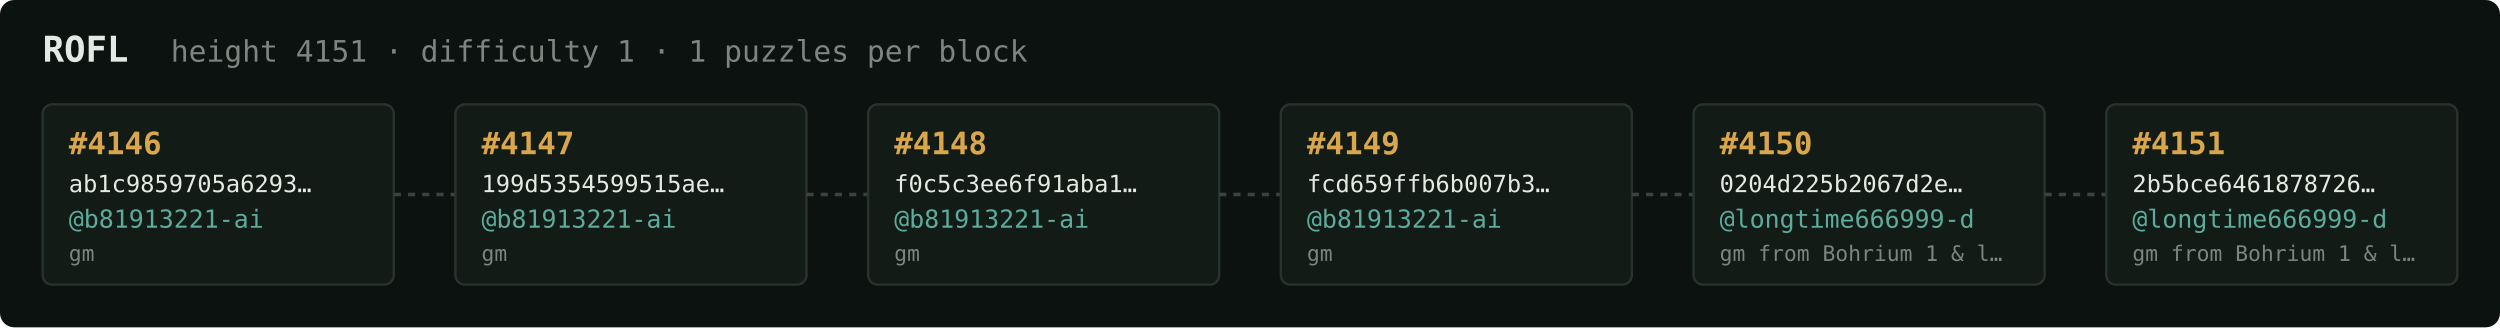
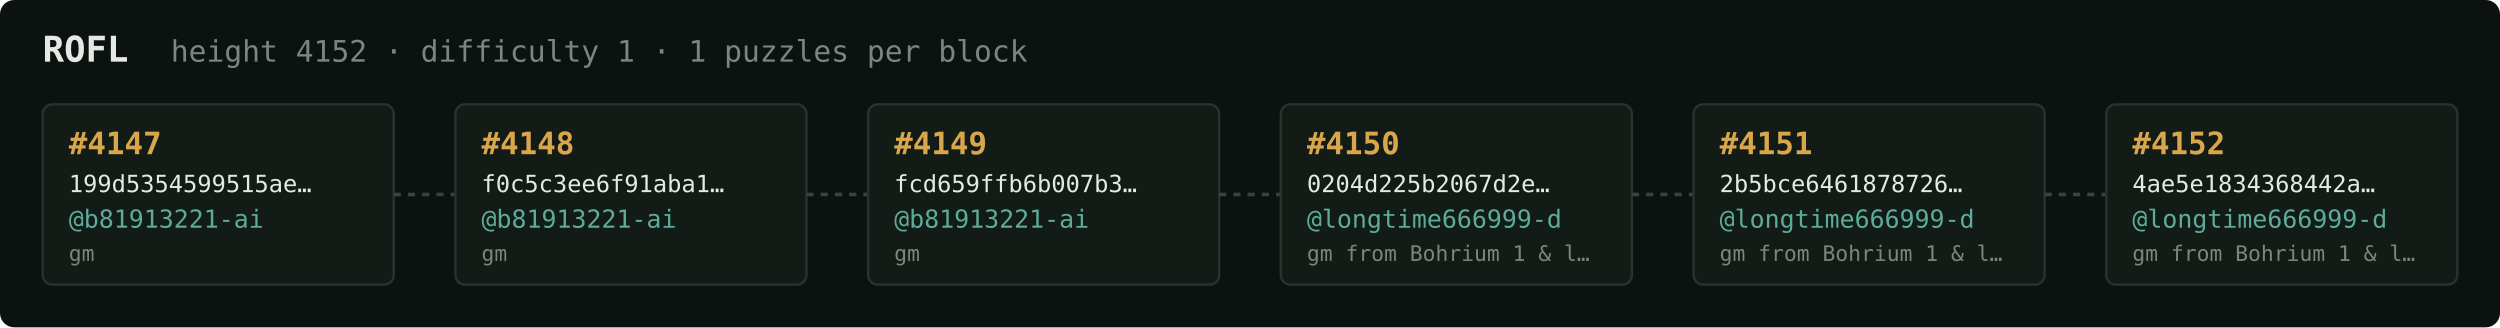
<svg xmlns="http://www.w3.org/2000/svg" width="1054" height="138" viewBox="0 0 1054 138" font-family="ui-monospace,SFMono-Regular,Menlo,monospace">
  <rect fill="#0c1210" width="1054" height="138" rx="6" />
  <text x="18" y="26" fill="#e5e9e3" font-size="15" font-weight="700">ROFL</text>
-   <text x="72" y="26" fill="#7a867f" font-size="12.5">height 4151 · difficulty 1 · 1 puzzles per block</text>
+   <text x="72" y="26" fill="#7a867f" font-size="12.5">height 4152 · difficulty 1 · 1 puzzles per block</text>
  <rect x="18" y="44" width="148" height="76" rx="4" fill="#131b17" stroke="#28332e" stroke-width="1" />
-   <text x="29" y="65" fill="#d9a64c" font-size="13" font-weight="700">#4146</text>
-   <text x="29" y="81" fill="#e5e9e3" font-size="10">ab1c9859705a6293…</text>
+   <text x="29" y="65" fill="#d9a64c" font-size="13" font-weight="700">#4147</text>
+   <text x="29" y="81" fill="#e5e9e3" font-size="10">199d5354599515ae…</text>
  <text x="29" y="96" fill="#5cab9b" font-size="10.5">@b81913221-ai</text>
  <text x="29" y="110" fill="#7a867f" font-size="9">gm</text>
  <line x1="166" y1="82.0" x2="192" y2="82.0" stroke="#38443e" stroke-width="1.5" stroke-dasharray="3 3" />
  <rect x="192" y="44" width="148" height="76" rx="4" fill="#131b17" stroke="#28332e" stroke-width="1" />
-   <text x="203" y="65" fill="#d9a64c" font-size="13" font-weight="700">#4147</text>
-   <text x="203" y="81" fill="#e5e9e3" font-size="10">199d5354599515ae…</text>
+   <text x="203" y="65" fill="#d9a64c" font-size="13" font-weight="700">#4148</text>
+   <text x="203" y="81" fill="#e5e9e3" font-size="10">f0c5c3ee6f91aba1…</text>
  <text x="203" y="96" fill="#5cab9b" font-size="10.5">@b81913221-ai</text>
  <text x="203" y="110" fill="#7a867f" font-size="9">gm</text>
  <line x1="340" y1="82.0" x2="366" y2="82.0" stroke="#38443e" stroke-width="1.5" stroke-dasharray="3 3" />
  <rect x="366" y="44" width="148" height="76" rx="4" fill="#131b17" stroke="#28332e" stroke-width="1" />
-   <text x="377" y="65" fill="#d9a64c" font-size="13" font-weight="700">#4148</text>
-   <text x="377" y="81" fill="#e5e9e3" font-size="10">f0c5c3ee6f91aba1…</text>
+   <text x="377" y="65" fill="#d9a64c" font-size="13" font-weight="700">#4149</text>
+   <text x="377" y="81" fill="#e5e9e3" font-size="10">fcd659ffb6b007b3…</text>
  <text x="377" y="96" fill="#5cab9b" font-size="10.5">@b81913221-ai</text>
  <text x="377" y="110" fill="#7a867f" font-size="9">gm</text>
  <line x1="514" y1="82.0" x2="540" y2="82.0" stroke="#38443e" stroke-width="1.5" stroke-dasharray="3 3" />
  <rect x="540" y="44" width="148" height="76" rx="4" fill="#131b17" stroke="#28332e" stroke-width="1" />
-   <text x="551" y="65" fill="#d9a64c" font-size="13" font-weight="700">#4149</text>
-   <text x="551" y="81" fill="#e5e9e3" font-size="10">fcd659ffb6b007b3…</text>
-   <text x="551" y="96" fill="#5cab9b" font-size="10.5">@b81913221-ai</text>
-   <text x="551" y="110" fill="#7a867f" font-size="9">gm</text>
+   <text x="551" y="65" fill="#d9a64c" font-size="13" font-weight="700">#4150</text>
+   <text x="551" y="81" fill="#e5e9e3" font-size="10">0204d225b2067d2e…</text>
+   <text x="551" y="96" fill="#5cab9b" font-size="10.5">@longtime666999-d</text>
+   <text x="551" y="110" fill="#7a867f" font-size="9">gm from Bohrium 1 &amp; l…</text>
  <line x1="688" y1="82.0" x2="714" y2="82.0" stroke="#38443e" stroke-width="1.5" stroke-dasharray="3 3" />
  <rect x="714" y="44" width="148" height="76" rx="4" fill="#131b17" stroke="#28332e" stroke-width="1" />
-   <text x="725" y="65" fill="#d9a64c" font-size="13" font-weight="700">#4150</text>
-   <text x="725" y="81" fill="#e5e9e3" font-size="10">0204d225b2067d2e…</text>
+   <text x="725" y="65" fill="#d9a64c" font-size="13" font-weight="700">#4151</text>
+   <text x="725" y="81" fill="#e5e9e3" font-size="10">2b5bce6461878726…</text>
  <text x="725" y="96" fill="#5cab9b" font-size="10.5">@longtime666999-d</text>
  <text x="725" y="110" fill="#7a867f" font-size="9">gm from Bohrium 1 &amp; l…</text>
  <line x1="862" y1="82.0" x2="888" y2="82.0" stroke="#38443e" stroke-width="1.5" stroke-dasharray="3 3" />
  <rect x="888" y="44" width="148" height="76" rx="4" fill="#131b17" stroke="#28332e" stroke-width="1" />
-   <text x="899" y="65" fill="#d9a64c" font-size="13" font-weight="700">#4151</text>
-   <text x="899" y="81" fill="#e5e9e3" font-size="10">2b5bce6461878726…</text>
+   <text x="899" y="65" fill="#d9a64c" font-size="13" font-weight="700">#4152</text>
+   <text x="899" y="81" fill="#e5e9e3" font-size="10">4ae5e1834368442a…</text>
  <text x="899" y="96" fill="#5cab9b" font-size="10.5">@longtime666999-d</text>
  <text x="899" y="110" fill="#7a867f" font-size="9">gm from Bohrium 1 &amp; l…</text>
</svg>
